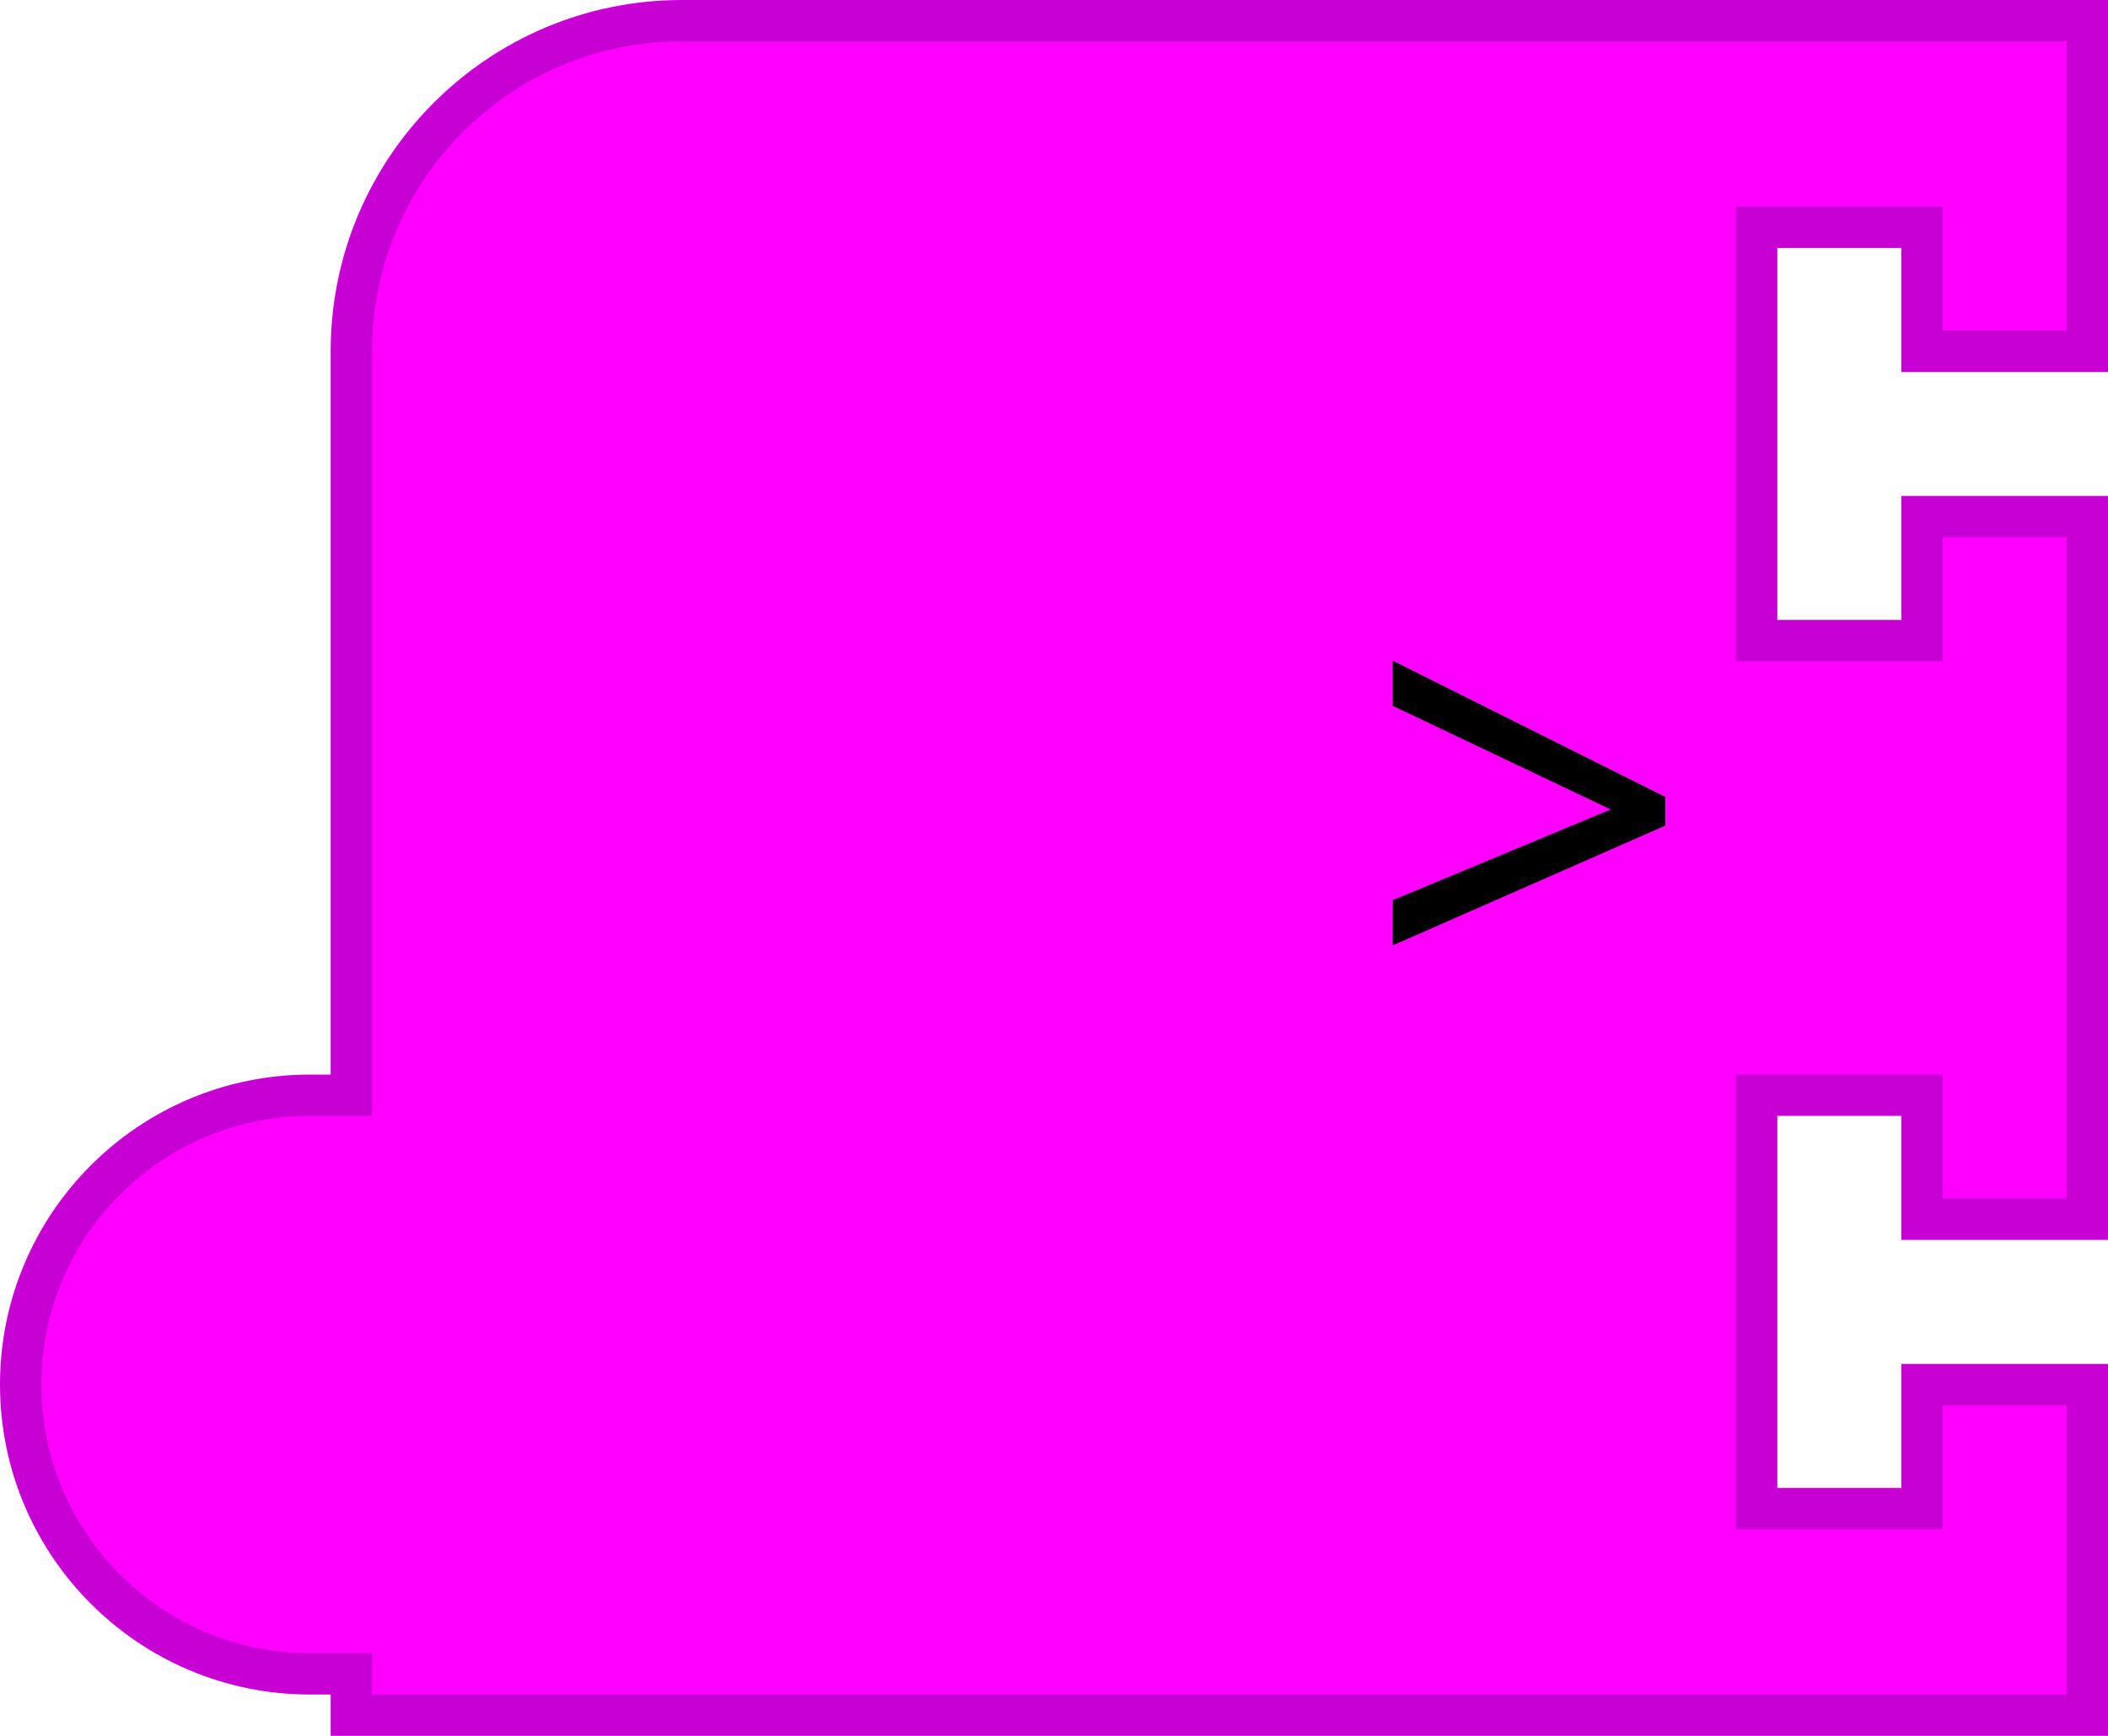
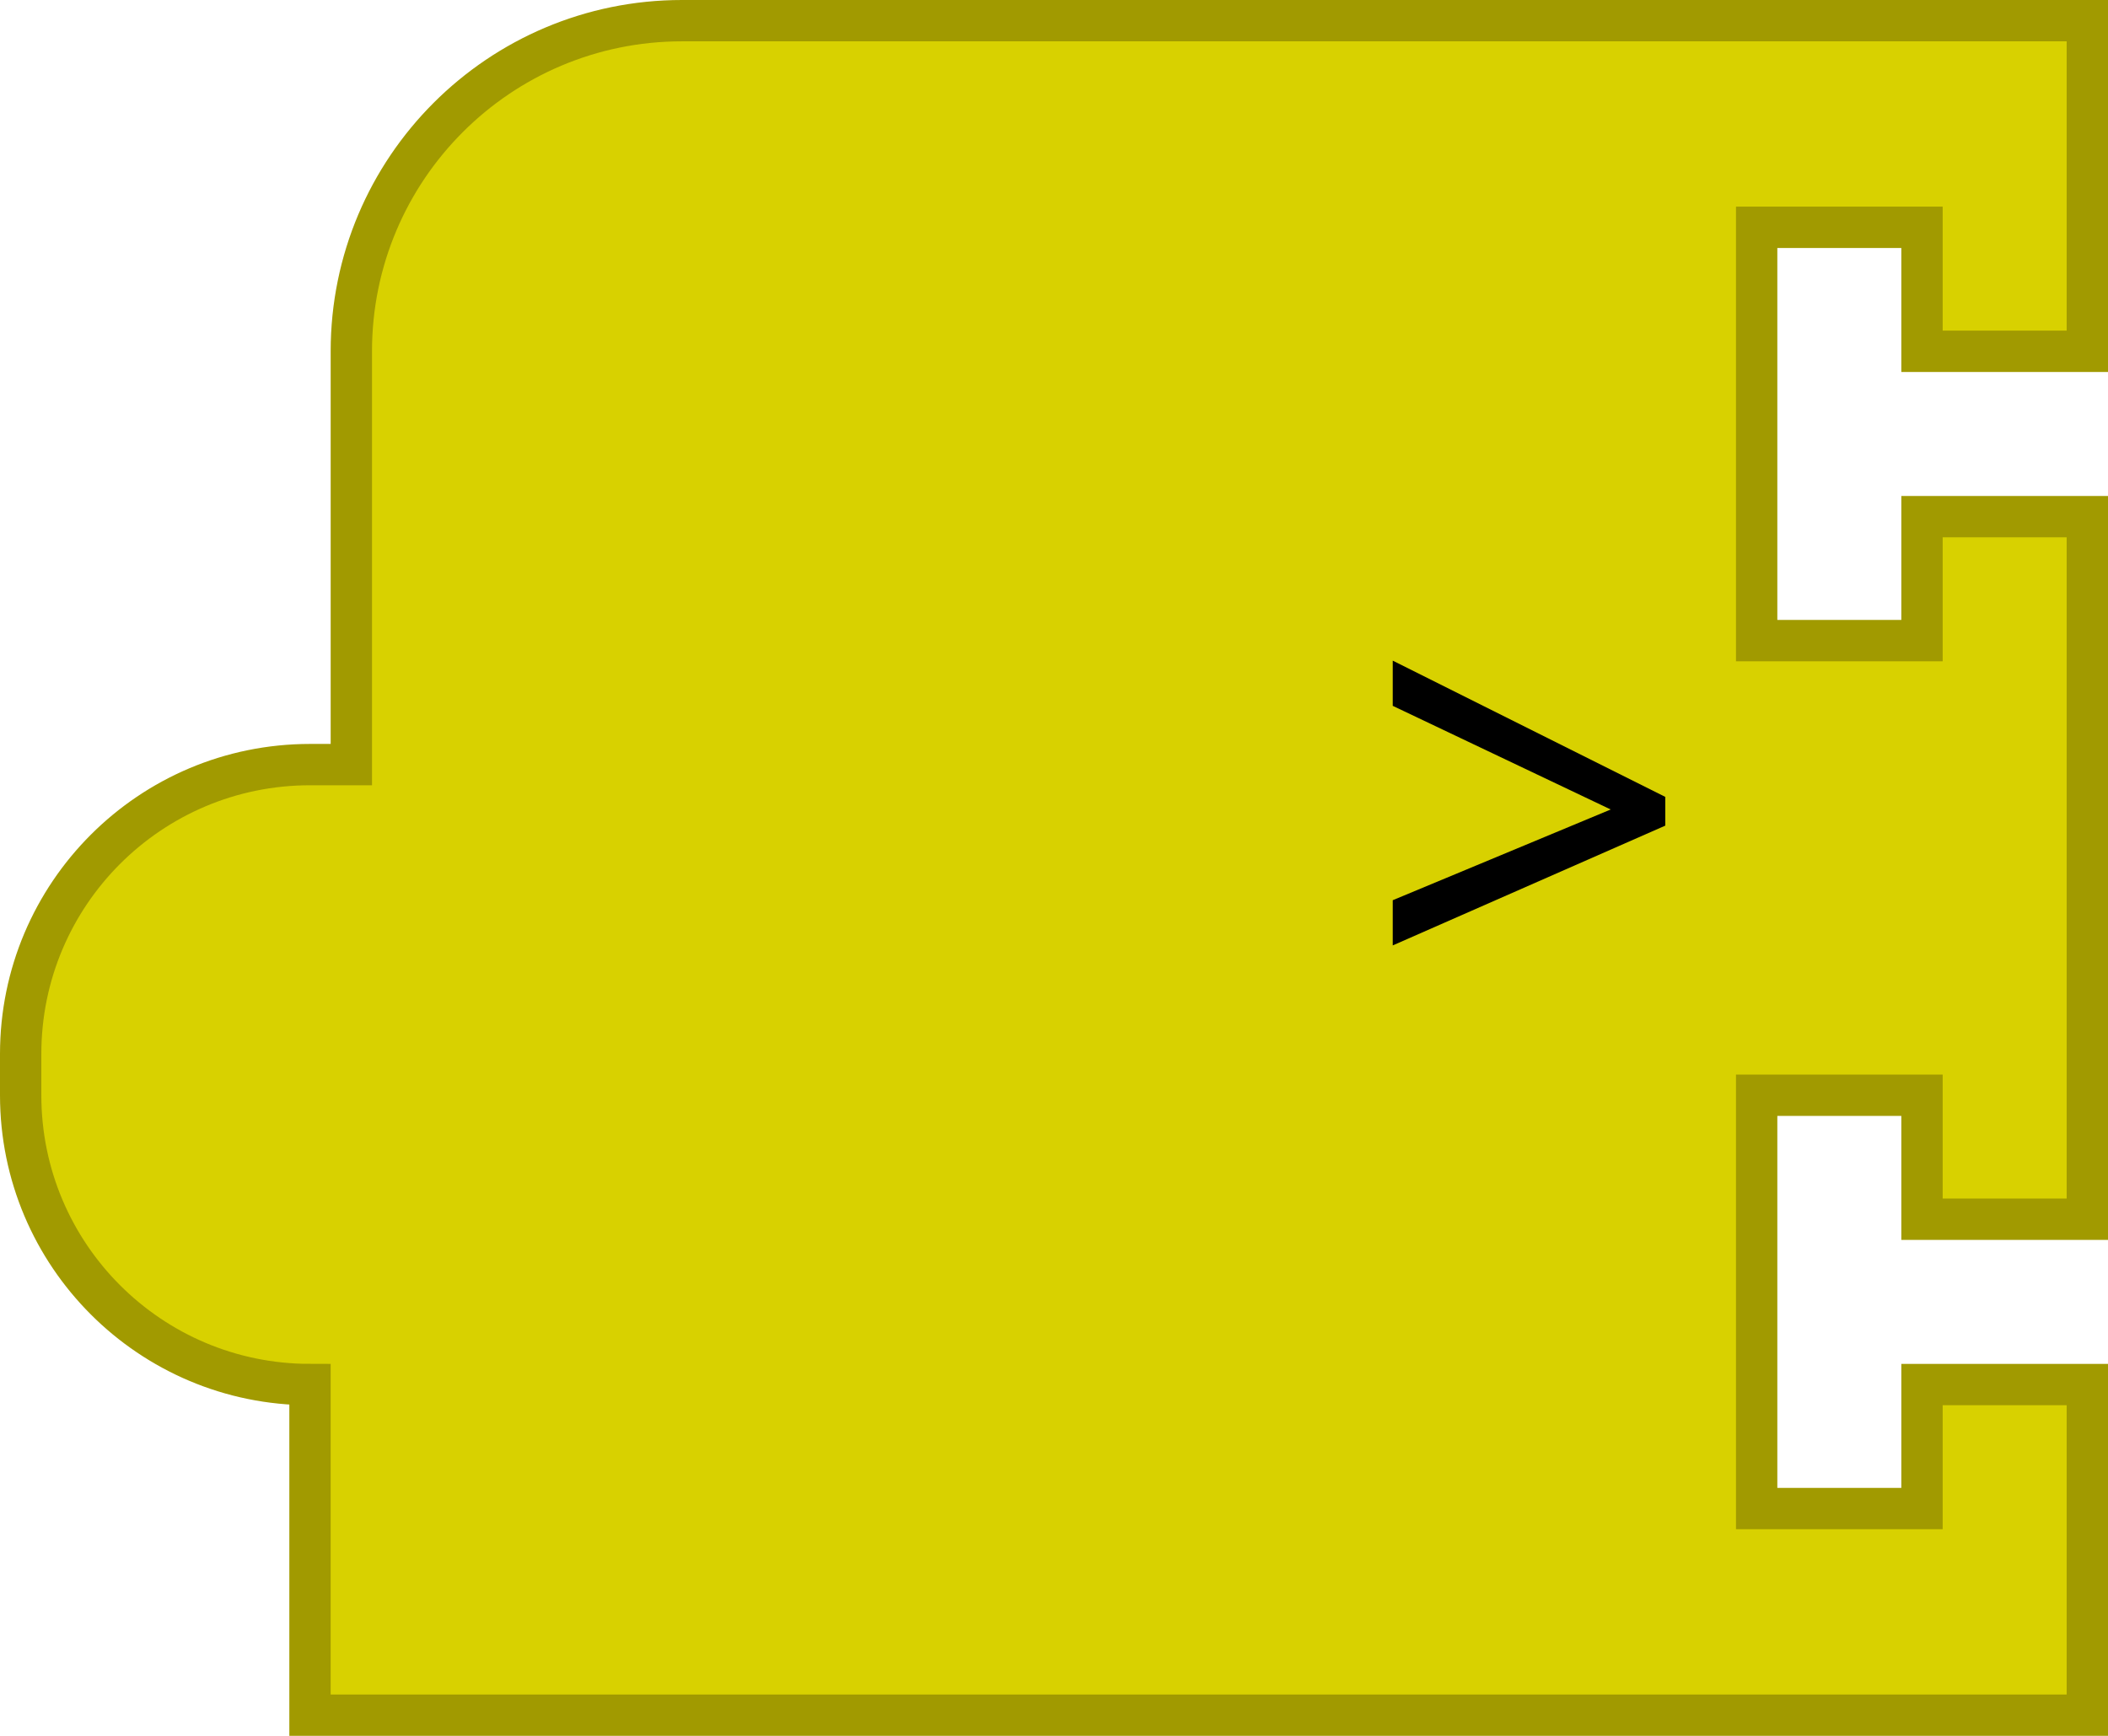
- <svg xmlns="http://www.w3.org/2000/svg" version="1.1" width="102" height="84" id="svg2">
-   <defs id="defs29">
-     <filter height="1.3" color-interpolation-filters="sRGB" id="dropshadow">
-       <feGaussianBlur in="SourceAlpha" stdDeviation="3" id="feGaussianBlur7" />
-       <feOffset dx="2" dy="2" result="offsetblur" id="feOffset9" />
-       <feComponentTransfer id="feComponentTransfer11">
-         <feFuncA type="linear" slope="0.2" id="feFuncA13" />
-       </feComponentTransfer>
-       <feMerge id="feMerge15">
-         <feMergeNode id="feMergeNode17" />
-         <feMergeNode in="SourceGraphic" id="feMergeNode19" />
-       </feMerge>
-     </filter>
-   </defs>
-   <path d="M 1,67 A 14,14 0 0 1 15,53 l 2,0 0,-36 A 16,16 0 0 1 33,1 l 68,0 0,16 -8,0 0,-6 -8,0 0,20 8,0 0,-6 8,0 0,34 -8,0 0,-6 -8,0 0,20 8,0 0,-6 8,0 0,16 -60,0 -24,0 0,-2 -2,0 A 14,14 0 0 1 1,67 z" id="path21" style="fill:#ff00ff;fill-opacity:1;stroke:#c700d3;stroke-width:2;stroke-linecap:round;stroke-opacity:1" />
-   <text id="text23" style="font-size:28px;text-anchor:end;fill:#000000;font-family:Sans">
-     <tspan x="82" y="49" id="tspan25">&gt;</tspan>
+ <svg xmlns="http://www.w3.org/2000/svg" version="1.1" width="102" height="84" id="svg3175">
+   <defs id="defs3189" />
+   <g transform="matrix(2,0,0,2,0,-32)" id="g3179" style="fill:#d8d100;fill-opacity:1;stroke:#a19a00;stroke-opacity:1">
+     <path d="m 0.5,41.5 a 7,7 90 0 1 7,-7 l 1,0 0,-10 a 8,8 90 0 1 8,-8 l 34,0 0,8 -4,0 0,-3 -4,0 0,10 4,0 0,-3 4,0 0,17 -4,0 0,-3 -4,0 0,10 4,0 0,-3 4,0 0,8 -30,0 -12,0 -1,0 0,-1 0,-7 a 7,7 90 0 1 -7,-7 z" id="path3181" style="fill:#d8d100;fill-opacity:1;stroke:#a19a00;stroke-width:1;stroke-linecap:round;stroke-opacity:1;filter:url(#dropshadow)" />
+   </g>
+   <text id="text3183" style="font-size:28px;text-anchor:end;fill:#000000;fill-opacity:1;font-family:sans-serif">
+     <tspan x="82" y="49" id="tspan3185" style="fill:#000000;fill-opacity:1">&gt;</tspan>
  </text>
</svg>
